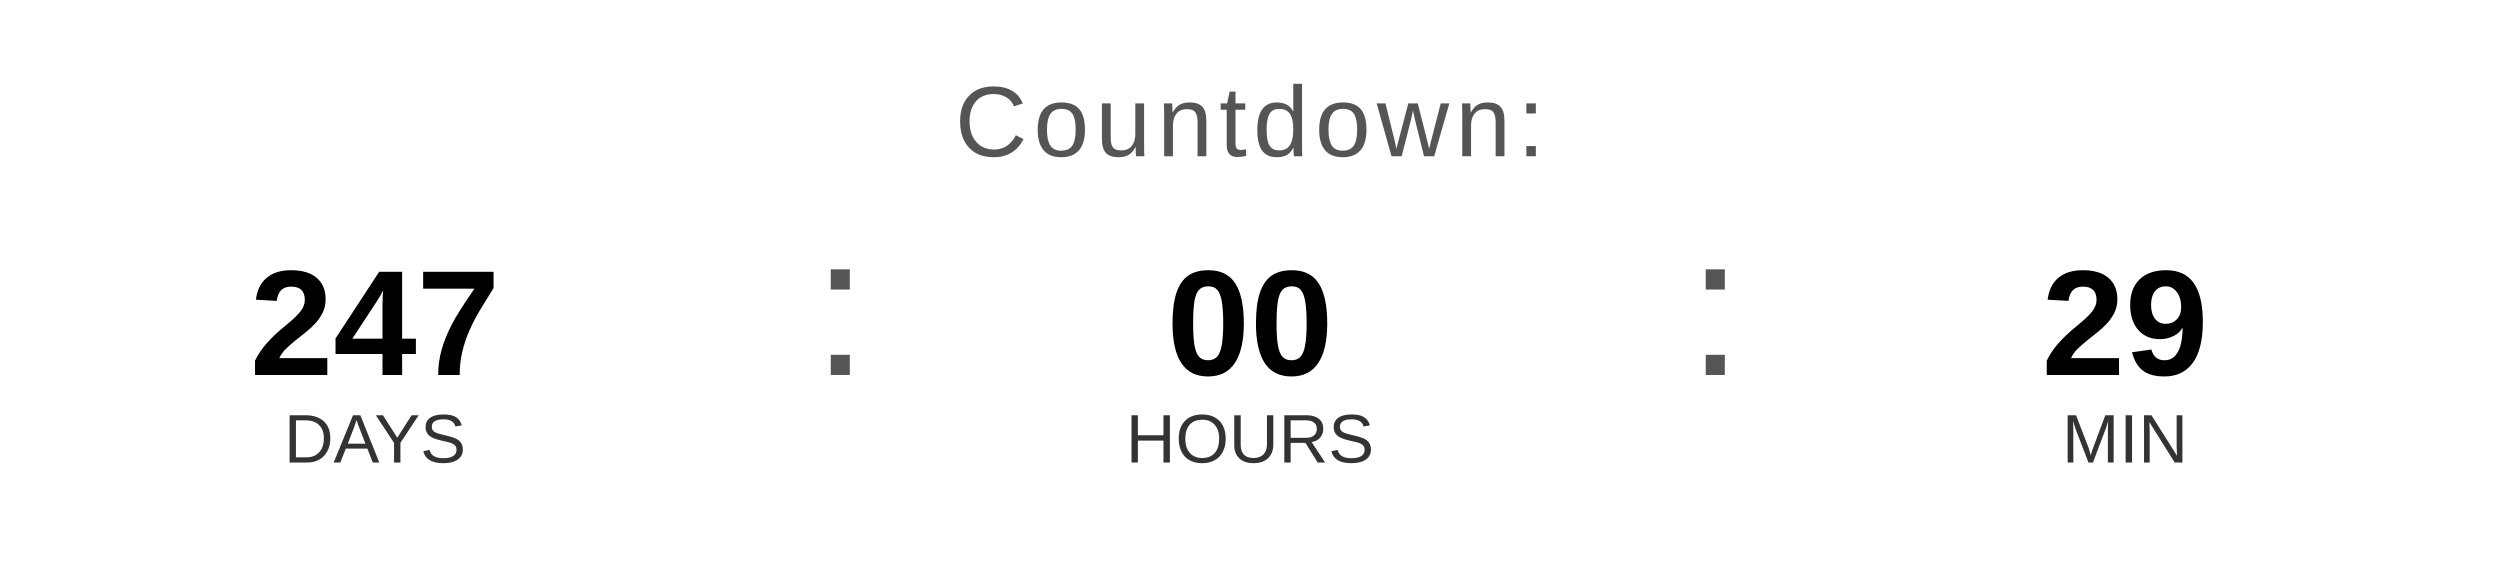
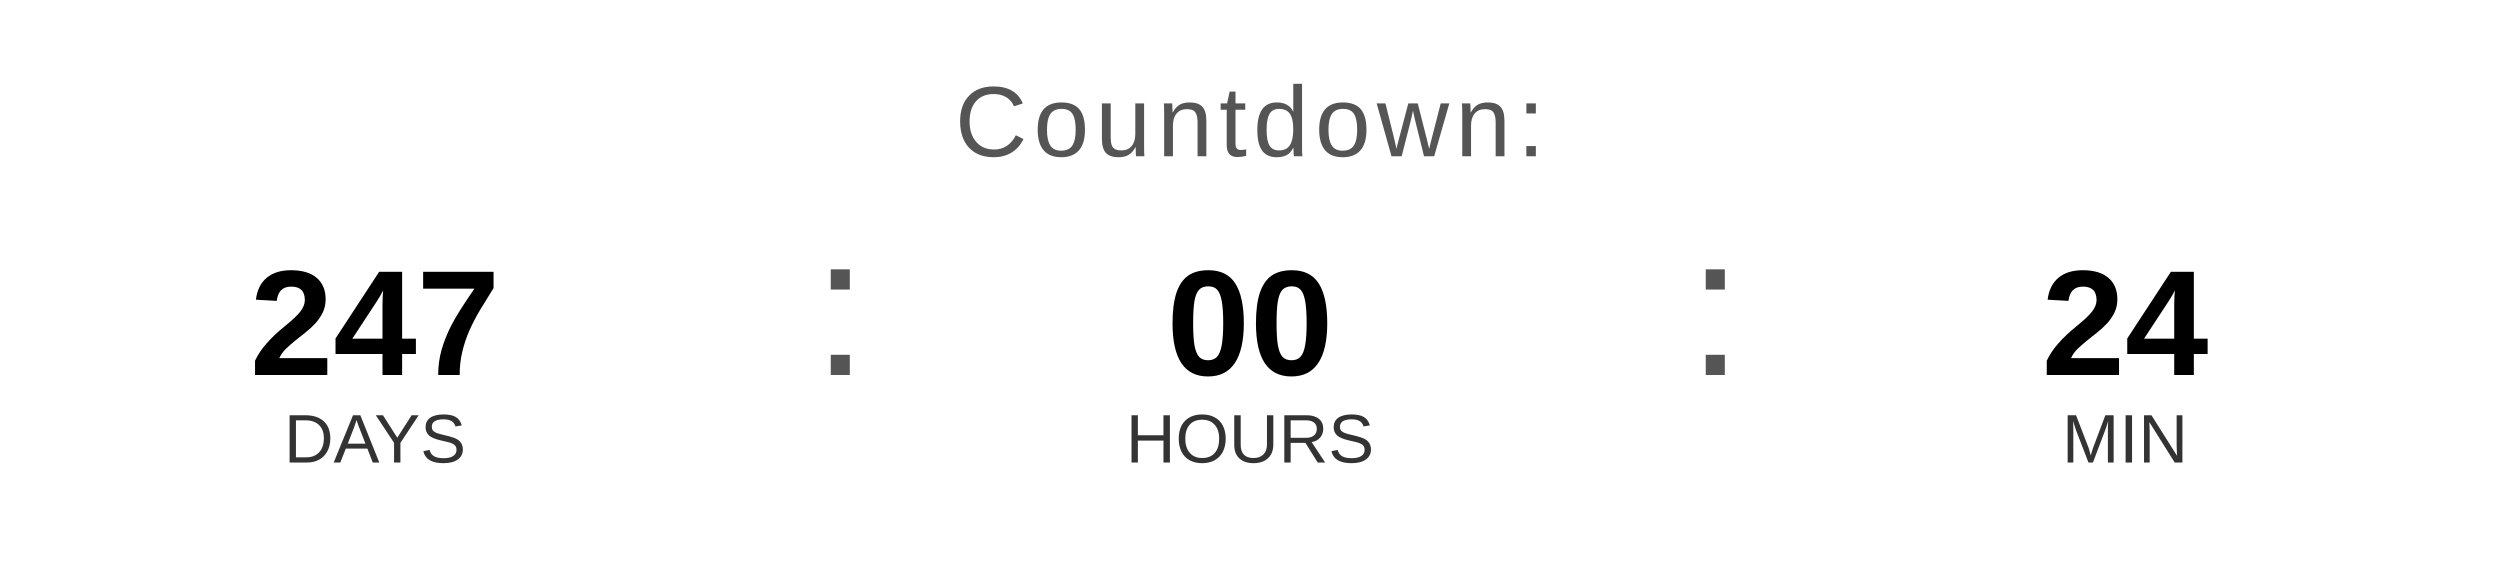
<svg xmlns="http://www.w3.org/2000/svg" width="400" height="90" viewBox="0 0 400 90">
  <text x="200" y="25" font-family="Arial, Helvetica, sans-serif" font-size="16" fill="#555555" text-anchor="middle" letter-spacing="1">
    Countdown:
  </text>
  <text x="60" y="60" font-family="Arial, Helvetica, sans-serif" font-size="24" font-weight="bold" fill="#000000" text-anchor="middle">247</text>
  <text x="60" y="74" font-family="Arial, Helvetica, sans-serif" font-size="11" fill="#333333" text-anchor="middle">DAYS</text>
  <text x="130" y="60" font-family="Arial, sans-serif" font-size="32" fill="#555555">:</text>
  <text x="200" y="60" font-family="Arial, Helvetica, sans-serif" font-size="24" font-weight="bold" fill="#000000" text-anchor="middle">00</text>
  <text x="200" y="74" font-family="Arial, Helvetica, sans-serif" font-size="11" fill="#333333" text-anchor="middle">HOURS</text>
  <text x="270" y="60" font-family="Arial, sans-serif" font-size="32" fill="#555555">:</text>
-   <text x="340" y="60" font-family="Arial, Helvetica, sans-serif" font-size="24" font-weight="bold" fill="#000000" text-anchor="middle">29</text>
+   <text x="340" y="60" font-family="Arial, Helvetica, sans-serif" font-size="24" font-weight="bold" fill="#000000" text-anchor="middle">24</text>
  <text x="340" y="74" font-family="Arial, Helvetica, sans-serif" font-size="11" fill="#333333" text-anchor="middle">MIN</text>
</svg>
